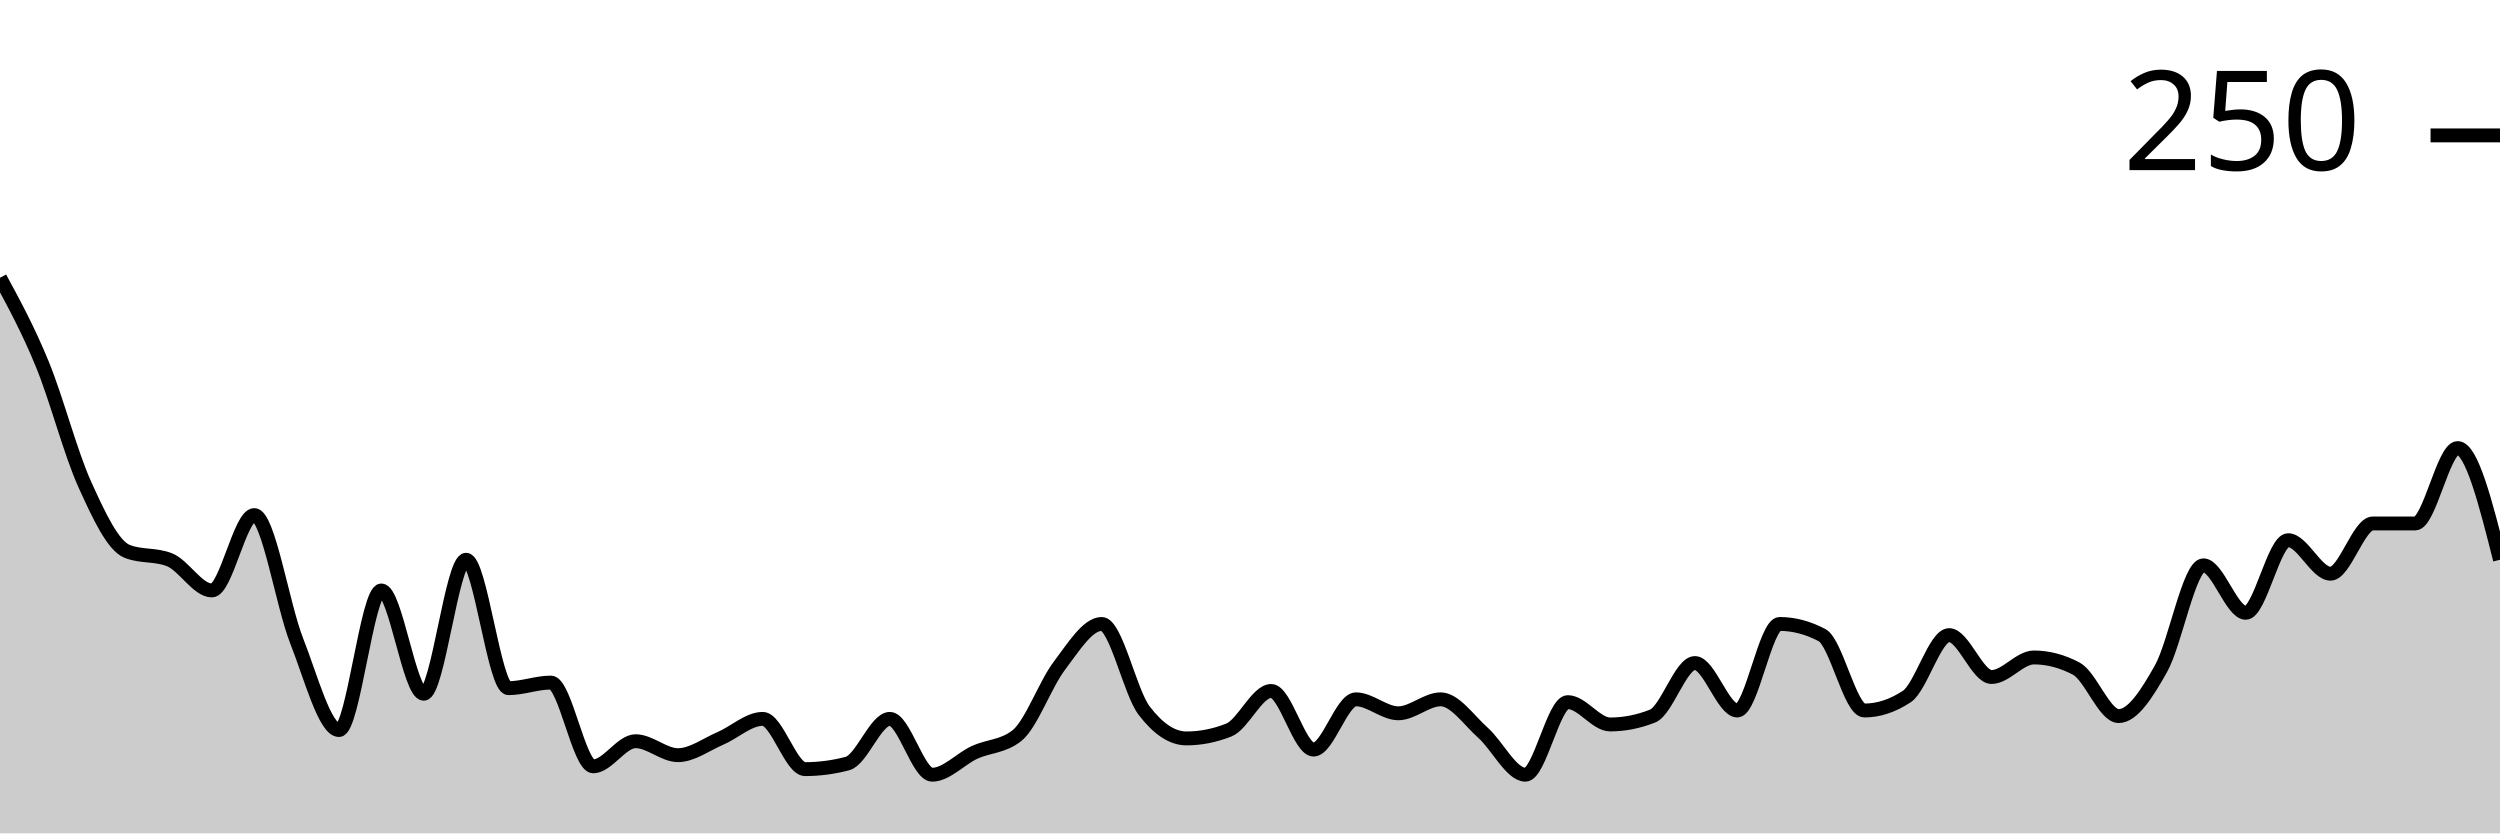
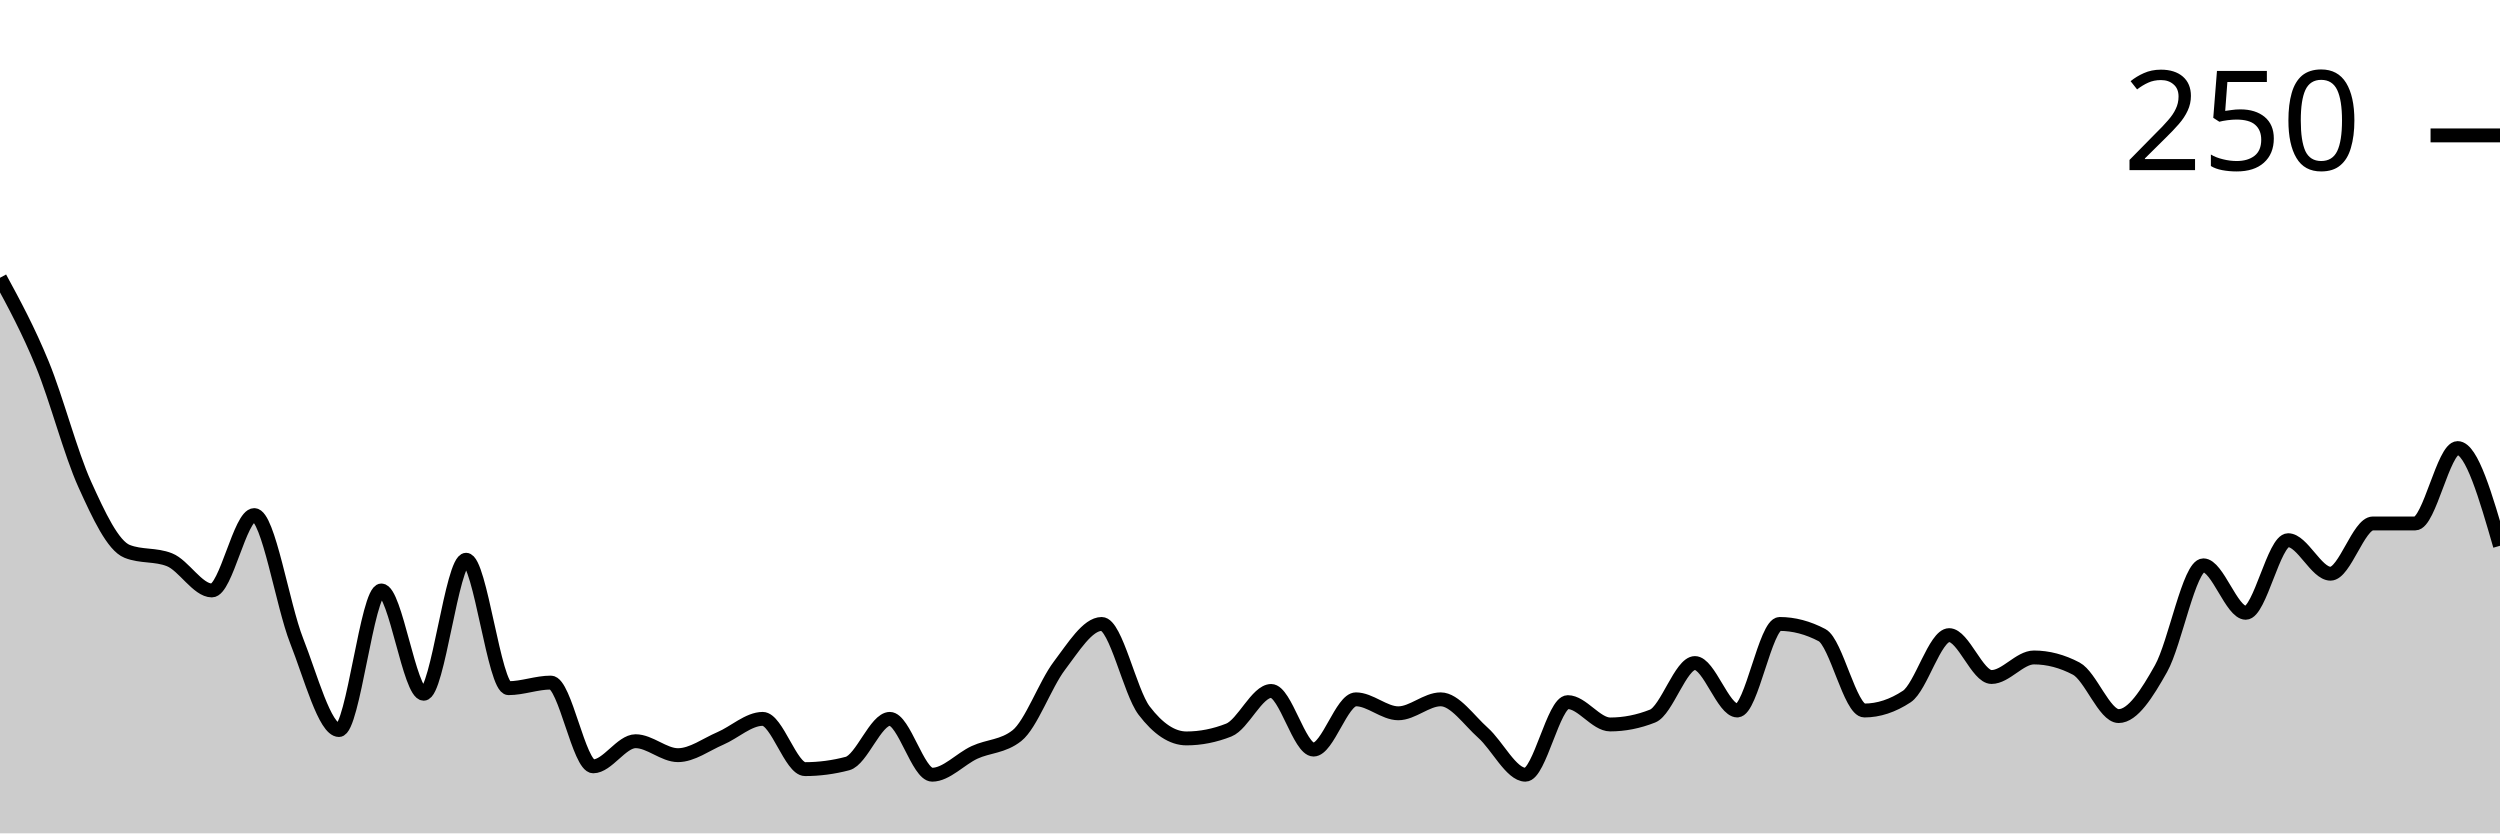
<svg xmlns="http://www.w3.org/2000/svg" viewBox="0 0 180 60">
  <g transform="translate(0,20)">
-     <path class="area" fill="rgba(0, 0, 0, 0.2)" d="M0,0C1.017,1.876,2.034,3.752,3.051,6.231C4.068,8.71,5.085,12.63,6.102,14.874C7.119,17.119,8.136,19.296,9.153,19.698C10.169,20.101,11.186,19.899,12.203,20.302C13.22,20.704,14.237,22.513,15.254,22.513C16.271,22.513,17.288,17.085,18.305,17.085C19.322,17.085,20.339,23.551,21.356,26.131C22.373,28.71,23.39,32.563,24.407,32.563C25.424,32.563,26.441,22.513,27.458,22.513C28.475,22.513,29.492,29.95,30.508,29.95C31.525,29.95,32.542,20.302,33.559,20.302C34.576,20.302,35.593,29.548,36.61,29.548C37.627,29.548,38.644,29.146,39.661,29.146C40.678,29.146,41.695,35.176,42.712,35.176C43.729,35.176,44.746,33.367,45.763,33.367C46.78,33.367,47.797,34.372,48.814,34.372C49.831,34.372,50.847,33.601,51.864,33.166C52.881,32.73,53.898,31.759,54.915,31.759C55.932,31.759,56.949,35.377,57.966,35.377C58.983,35.377,60,35.243,61.017,34.975C62.034,34.707,63.051,31.759,64.068,31.759C65.085,31.759,66.102,35.779,67.119,35.779C68.136,35.779,69.153,34.64,70.169,34.171C71.186,33.702,72.203,33.769,73.22,32.965C74.237,32.161,75.254,29.28,76.271,27.94C77.288,26.6,78.305,24.925,79.322,24.925C80.339,24.925,81.356,29.816,82.373,31.156C83.39,32.496,84.407,33.166,85.424,33.166C86.441,33.166,87.458,32.965,88.475,32.563C89.492,32.161,90.508,29.749,91.525,29.749C92.542,29.749,93.559,33.97,94.576,33.97C95.593,33.97,96.61,30.352,97.627,30.352C98.644,30.352,99.661,31.357,100.678,31.357C101.695,31.357,102.712,30.352,103.729,30.352C104.746,30.352,105.763,31.859,106.78,32.764C107.797,33.668,108.814,35.779,109.831,35.779C110.847,35.779,111.864,30.553,112.881,30.553C113.898,30.553,114.915,32.161,115.932,32.161C116.949,32.161,117.966,31.96,118.983,31.558C120,31.156,121.017,27.739,122.034,27.739C123.051,27.739,124.068,31.156,125.085,31.156C126.102,31.156,127.119,24.925,128.136,24.925C129.153,24.925,130.169,25.193,131.186,25.729C132.203,26.265,133.22,31.156,134.237,31.156C135.254,31.156,136.271,30.821,137.288,30.151C138.305,29.481,139.322,25.729,140.339,25.729C141.356,25.729,142.373,28.744,143.39,28.744C144.407,28.744,145.424,27.337,146.441,27.337C147.458,27.337,148.475,27.605,149.492,28.141C150.508,28.677,151.525,31.558,152.542,31.558C153.559,31.558,154.576,29.95,155.593,28.141C156.61,26.332,157.627,20.704,158.644,20.704C159.661,20.704,160.678,24.121,161.695,24.121C162.712,24.121,163.729,18.894,164.746,18.894C165.763,18.894,166.78,21.307,167.797,21.307C168.814,21.307,169.831,17.688,170.847,17.688C171.864,17.688,172.881,17.688,173.898,17.688C174.915,17.688,175.932,12.261,176.949,12.261C177.966,12.261,178.983,16.281,180,20.302L180,40C178.983,40,177.966,40,176.949,40C175.932,40,174.915,40,173.898,40C172.881,40,171.864,40,170.847,40C169.831,40,168.814,40,167.797,40C166.78,40,165.763,40,164.746,40C163.729,40,162.712,40,161.695,40C160.678,40,159.661,40,158.644,40C157.627,40,156.61,40,155.593,40C154.576,40,153.559,40,152.542,40C151.525,40,150.508,40,149.492,40C148.475,40,147.458,40,146.441,40C145.424,40,144.407,40,143.39,40C142.373,40,141.356,40,140.339,40C139.322,40,138.305,40,137.288,40C136.271,40,135.254,40,134.237,40C133.22,40,132.203,40,131.186,40C130.169,40,129.153,40,128.136,40C127.119,40,126.102,40,125.085,40C124.068,40,123.051,40,122.034,40C121.017,40,120,40,118.983,40C117.966,40,116.949,40,115.932,40C114.915,40,113.898,40,112.881,40C111.864,40,110.847,40,109.831,40C108.814,40,107.797,40,106.78,40C105.763,40,104.746,40,103.729,40C102.712,40,101.695,40,100.678,40C99.661,40,98.644,40,97.627,40C96.61,40,95.593,40,94.576,40C93.559,40,92.542,40,91.525,40C90.508,40,89.492,40,88.475,40C87.458,40,86.441,40,85.424,40C84.407,40,83.39,40,82.373,40C81.356,40,80.339,40,79.322,40C78.305,40,77.288,40,76.271,40C75.254,40,74.237,40,73.22,40C72.203,40,71.186,40,70.169,40C69.153,40,68.136,40,67.119,40C66.102,40,65.085,40,64.068,40C63.051,40,62.034,40,61.017,40C60,40,58.983,40,57.966,40C56.949,40,55.932,40,54.915,40C53.898,40,52.881,40,51.864,40C50.847,40,49.831,40,48.814,40C47.797,40,46.78,40,45.763,40C44.746,40,43.729,40,42.712,40C41.695,40,40.678,40,39.661,40C38.644,40,37.627,40,36.61,40C35.593,40,34.576,40,33.559,40C32.542,40,31.525,40,30.508,40C29.492,40,28.475,40,27.458,40C26.441,40,25.424,40,24.407,40C23.39,40,22.373,40,21.356,40C20.339,40,19.322,40,18.305,40C17.288,40,16.271,40,15.254,40C14.237,40,13.22,40,12.203,40C11.186,40,10.169,40,9.153,40C8.136,40,7.119,40,6.102,40C5.085,40,4.068,40,3.051,40C2.034,40,1.017,40,0,40Z" />
-     <path class="line" stroke="black" fill="none" d="M0,0C1.017,1.876,2.034,3.752,3.051,6.231C4.068,8.71,5.085,12.63,6.102,14.874C7.119,17.119,8.136,19.296,9.153,19.698C10.169,20.101,11.186,19.899,12.203,20.302C13.22,20.704,14.237,22.513,15.254,22.513C16.271,22.513,17.288,17.085,18.305,17.085C19.322,17.085,20.339,23.551,21.356,26.131C22.373,28.71,23.39,32.563,24.407,32.563C25.424,32.563,26.441,22.513,27.458,22.513C28.475,22.513,29.492,29.95,30.508,29.95C31.525,29.95,32.542,20.302,33.559,20.302C34.576,20.302,35.593,29.548,36.61,29.548C37.627,29.548,38.644,29.146,39.661,29.146C40.678,29.146,41.695,35.176,42.712,35.176C43.729,35.176,44.746,33.367,45.763,33.367C46.78,33.367,47.797,34.372,48.814,34.372C49.831,34.372,50.847,33.601,51.864,33.166C52.881,32.73,53.898,31.759,54.915,31.759C55.932,31.759,56.949,35.377,57.966,35.377C58.983,35.377,60,35.243,61.017,34.975C62.034,34.707,63.051,31.759,64.068,31.759C65.085,31.759,66.102,35.779,67.119,35.779C68.136,35.779,69.153,34.64,70.169,34.171C71.186,33.702,72.203,33.769,73.22,32.965C74.237,32.161,75.254,29.28,76.271,27.94C77.288,26.6,78.305,24.925,79.322,24.925C80.339,24.925,81.356,29.816,82.373,31.156C83.39,32.496,84.407,33.166,85.424,33.166C86.441,33.166,87.458,32.965,88.475,32.563C89.492,32.161,90.508,29.749,91.525,29.749C92.542,29.749,93.559,33.97,94.576,33.97C95.593,33.97,96.61,30.352,97.627,30.352C98.644,30.352,99.661,31.357,100.678,31.357C101.695,31.357,102.712,30.352,103.729,30.352C104.746,30.352,105.763,31.859,106.78,32.764C107.797,33.668,108.814,35.779,109.831,35.779C110.847,35.779,111.864,30.553,112.881,30.553C113.898,30.553,114.915,32.161,115.932,32.161C116.949,32.161,117.966,31.96,118.983,31.558C120,31.156,121.017,27.739,122.034,27.739C123.051,27.739,124.068,31.156,125.085,31.156C126.102,31.156,127.119,24.925,128.136,24.925C129.153,24.925,130.169,25.193,131.186,25.729C132.203,26.265,133.22,31.156,134.237,31.156C135.254,31.156,136.271,30.821,137.288,30.151C138.305,29.481,139.322,25.729,140.339,25.729C141.356,25.729,142.373,28.744,143.39,28.744C144.407,28.744,145.424,27.337,146.441,27.337C147.458,27.337,148.475,27.605,149.492,28.141C150.508,28.677,151.525,31.558,152.542,31.558C153.559,31.558,154.576,29.95,155.593,28.141C156.61,26.332,157.627,20.704,158.644,20.704C159.661,20.704,160.678,24.121,161.695,24.121C162.712,24.121,163.729,18.894,164.746,18.894C165.763,18.894,166.78,21.307,167.797,21.307C168.814,21.307,169.831,17.688,170.847,17.688C171.864,17.688,172.881,17.688,173.898,17.688C174.915,17.688,175.932,12.261,176.949,12.261C177.966,12.261,178.983,16.281,180,20.302" />
+     <path class="area" fill="rgba(0, 0, 0, 0.2)" d="M0,0C1.017,1.876,2.034,3.752,3.051,6.231C4.068,8.71,5.085,12.63,6.102,14.874C7.119,17.119,8.136,19.296,9.153,19.698C10.169,20.101,11.186,19.899,12.203,20.302C13.22,20.704,14.237,22.513,15.254,22.513C16.271,22.513,17.288,17.085,18.305,17.085C19.322,17.085,20.339,23.551,21.356,26.131C22.373,28.71,23.39,32.563,24.407,32.563C25.424,32.563,26.441,22.513,27.458,22.513C28.475,22.513,29.492,29.95,30.508,29.95C31.525,29.95,32.542,20.302,33.559,20.302C34.576,20.302,35.593,29.548,36.61,29.548C37.627,29.548,38.644,29.146,39.661,29.146C40.678,29.146,41.695,35.176,42.712,35.176C43.729,35.176,44.746,33.367,45.763,33.367C46.78,33.367,47.797,34.372,48.814,34.372C49.831,34.372,50.847,33.601,51.864,33.166C52.881,32.73,53.898,31.759,54.915,31.759C55.932,31.759,56.949,35.377,57.966,35.377C58.983,35.377,60,35.243,61.017,34.975C62.034,34.707,63.051,31.759,64.068,31.759C65.085,31.759,66.102,35.779,67.119,35.779C68.136,35.779,69.153,34.64,70.169,34.171C71.186,33.702,72.203,33.769,73.22,32.965C74.237,32.161,75.254,29.28,76.271,27.94C77.288,26.6,78.305,24.925,79.322,24.925C80.339,24.925,81.356,29.816,82.373,31.156C83.39,32.496,84.407,33.166,85.424,33.166C86.441,33.166,87.458,32.965,88.475,32.563C89.492,32.161,90.508,29.749,91.525,29.749C92.542,29.749,93.559,33.97,94.576,33.97C95.593,33.97,96.61,30.352,97.627,30.352C98.644,30.352,99.661,31.357,100.678,31.357C101.695,31.357,102.712,30.352,103.729,30.352C104.746,30.352,105.763,31.859,106.78,32.764C107.797,33.668,108.814,35.779,109.831,35.779C110.847,35.779,111.864,30.553,112.881,30.553C113.898,30.553,114.915,32.161,115.932,32.161C116.949,32.161,117.966,31.96,118.983,31.558C120,31.156,121.017,27.739,122.034,27.739C123.051,27.739,124.068,31.156,125.085,31.156C126.102,31.156,127.119,24.925,128.136,24.925C129.153,24.925,130.169,25.193,131.186,25.729C132.203,26.265,133.22,31.156,134.237,31.156C135.254,31.156,136.271,30.821,137.288,30.151C138.305,29.481,139.322,25.729,140.339,25.729C141.356,25.729,142.373,28.744,143.39,28.744C144.407,28.744,145.424,27.337,146.441,27.337C147.458,27.337,148.475,27.605,149.492,28.141C150.508,28.677,151.525,31.558,152.542,31.558C153.559,31.558,154.576,29.95,155.593,28.141C156.61,26.332,157.627,20.704,158.644,20.704C159.661,20.704,160.678,24.121,161.695,24.121C162.712,24.121,163.729,18.894,164.746,18.894C165.763,18.894,166.78,21.307,167.797,21.307C168.814,21.307,169.831,17.688,170.847,17.688C171.864,17.688,172.881,17.688,173.898,17.688C174.915,17.688,175.932,12.261,176.949,12.261C177.966,12.261,178.983,15.779,180,19.296L180,40C178.983,40,177.966,40,176.949,40C175.932,40,174.915,40,173.898,40C172.881,40,171.864,40,170.847,40C169.831,40,168.814,40,167.797,40C166.78,40,165.763,40,164.746,40C163.729,40,162.712,40,161.695,40C160.678,40,159.661,40,158.644,40C157.627,40,156.61,40,155.593,40C154.576,40,153.559,40,152.542,40C151.525,40,150.508,40,149.492,40C148.475,40,147.458,40,146.441,40C145.424,40,144.407,40,143.39,40C142.373,40,141.356,40,140.339,40C139.322,40,138.305,40,137.288,40C136.271,40,135.254,40,134.237,40C133.22,40,132.203,40,131.186,40C130.169,40,129.153,40,128.136,40C127.119,40,126.102,40,125.085,40C124.068,40,123.051,40,122.034,40C121.017,40,120,40,118.983,40C117.966,40,116.949,40,115.932,40C114.915,40,113.898,40,112.881,40C111.864,40,110.847,40,109.831,40C108.814,40,107.797,40,106.78,40C105.763,40,104.746,40,103.729,40C102.712,40,101.695,40,100.678,40C99.661,40,98.644,40,97.627,40C96.61,40,95.593,40,94.576,40C93.559,40,92.542,40,91.525,40C90.508,40,89.492,40,88.475,40C87.458,40,86.441,40,85.424,40C84.407,40,83.39,40,82.373,40C81.356,40,80.339,40,79.322,40C78.305,40,77.288,40,76.271,40C75.254,40,74.237,40,73.22,40C72.203,40,71.186,40,70.169,40C69.153,40,68.136,40,67.119,40C66.102,40,65.085,40,64.068,40C63.051,40,62.034,40,61.017,40C60,40,58.983,40,57.966,40C56.949,40,55.932,40,54.915,40C53.898,40,52.881,40,51.864,40C50.847,40,49.831,40,48.814,40C47.797,40,46.78,40,45.763,40C44.746,40,43.729,40,42.712,40C41.695,40,40.678,40,39.661,40C38.644,40,37.627,40,36.61,40C35.593,40,34.576,40,33.559,40C32.542,40,31.525,40,30.508,40C29.492,40,28.475,40,27.458,40C26.441,40,25.424,40,24.407,40C23.39,40,22.373,40,21.356,40C20.339,40,19.322,40,18.305,40C17.288,40,16.271,40,15.254,40C14.237,40,13.22,40,12.203,40C11.186,40,10.169,40,9.153,40C8.136,40,7.119,40,6.102,40C5.085,40,4.068,40,3.051,40C2.034,40,1.017,40,0,40Z" />
+     <path class="line" stroke="black" fill="none" d="M0,0C1.017,1.876,2.034,3.752,3.051,6.231C4.068,8.71,5.085,12.63,6.102,14.874C7.119,17.119,8.136,19.296,9.153,19.698C10.169,20.101,11.186,19.899,12.203,20.302C13.22,20.704,14.237,22.513,15.254,22.513C16.271,22.513,17.288,17.085,18.305,17.085C19.322,17.085,20.339,23.551,21.356,26.131C22.373,28.71,23.39,32.563,24.407,32.563C25.424,32.563,26.441,22.513,27.458,22.513C28.475,22.513,29.492,29.95,30.508,29.95C31.525,29.95,32.542,20.302,33.559,20.302C34.576,20.302,35.593,29.548,36.61,29.548C37.627,29.548,38.644,29.146,39.661,29.146C40.678,29.146,41.695,35.176,42.712,35.176C43.729,35.176,44.746,33.367,45.763,33.367C46.78,33.367,47.797,34.372,48.814,34.372C49.831,34.372,50.847,33.601,51.864,33.166C52.881,32.73,53.898,31.759,54.915,31.759C55.932,31.759,56.949,35.377,57.966,35.377C58.983,35.377,60,35.243,61.017,34.975C62.034,34.707,63.051,31.759,64.068,31.759C65.085,31.759,66.102,35.779,67.119,35.779C68.136,35.779,69.153,34.64,70.169,34.171C71.186,33.702,72.203,33.769,73.22,32.965C74.237,32.161,75.254,29.28,76.271,27.94C77.288,26.6,78.305,24.925,79.322,24.925C80.339,24.925,81.356,29.816,82.373,31.156C83.39,32.496,84.407,33.166,85.424,33.166C86.441,33.166,87.458,32.965,88.475,32.563C89.492,32.161,90.508,29.749,91.525,29.749C92.542,29.749,93.559,33.97,94.576,33.97C95.593,33.97,96.61,30.352,97.627,30.352C98.644,30.352,99.661,31.357,100.678,31.357C101.695,31.357,102.712,30.352,103.729,30.352C104.746,30.352,105.763,31.859,106.78,32.764C107.797,33.668,108.814,35.779,109.831,35.779C110.847,35.779,111.864,30.553,112.881,30.553C113.898,30.553,114.915,32.161,115.932,32.161C116.949,32.161,117.966,31.96,118.983,31.558C120,31.156,121.017,27.739,122.034,27.739C123.051,27.739,124.068,31.156,125.085,31.156C126.102,31.156,127.119,24.925,128.136,24.925C129.153,24.925,130.169,25.193,131.186,25.729C132.203,26.265,133.22,31.156,134.237,31.156C135.254,31.156,136.271,30.821,137.288,30.151C138.305,29.481,139.322,25.729,140.339,25.729C141.356,25.729,142.373,28.744,143.39,28.744C144.407,28.744,145.424,27.337,146.441,27.337C147.458,27.337,148.475,27.605,149.492,28.141C150.508,28.677,151.525,31.558,152.542,31.558C153.559,31.558,154.576,29.95,155.593,28.141C156.61,26.332,157.627,20.704,158.644,20.704C159.661,20.704,160.678,24.121,161.695,24.121C162.712,24.121,163.729,18.894,164.746,18.894C165.763,18.894,166.78,21.307,167.797,21.307C168.814,21.307,169.831,17.688,170.847,17.688C171.864,17.688,172.881,17.688,173.898,17.688C174.915,17.688,175.932,12.261,176.949,12.261C177.966,12.261,178.983,15.779,180,19.296" />
    <path class="axis-ceiling" stroke-width="1" stroke="black" fill="none" d="M175,-10.251L180,-10.251" />
    <text class="axis-ceiling-label" font-family="sans-serif" text-anchor="end" font-size="10px" x="170" y="-7.751">250</text>
  </g>
</svg>
